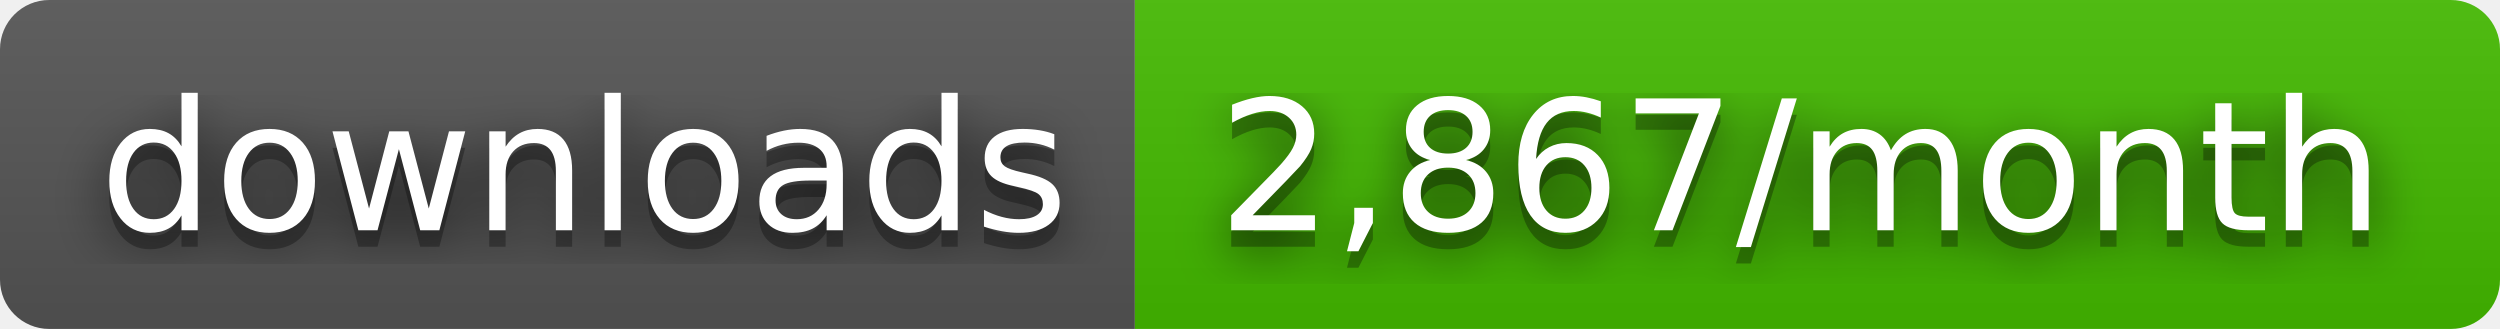
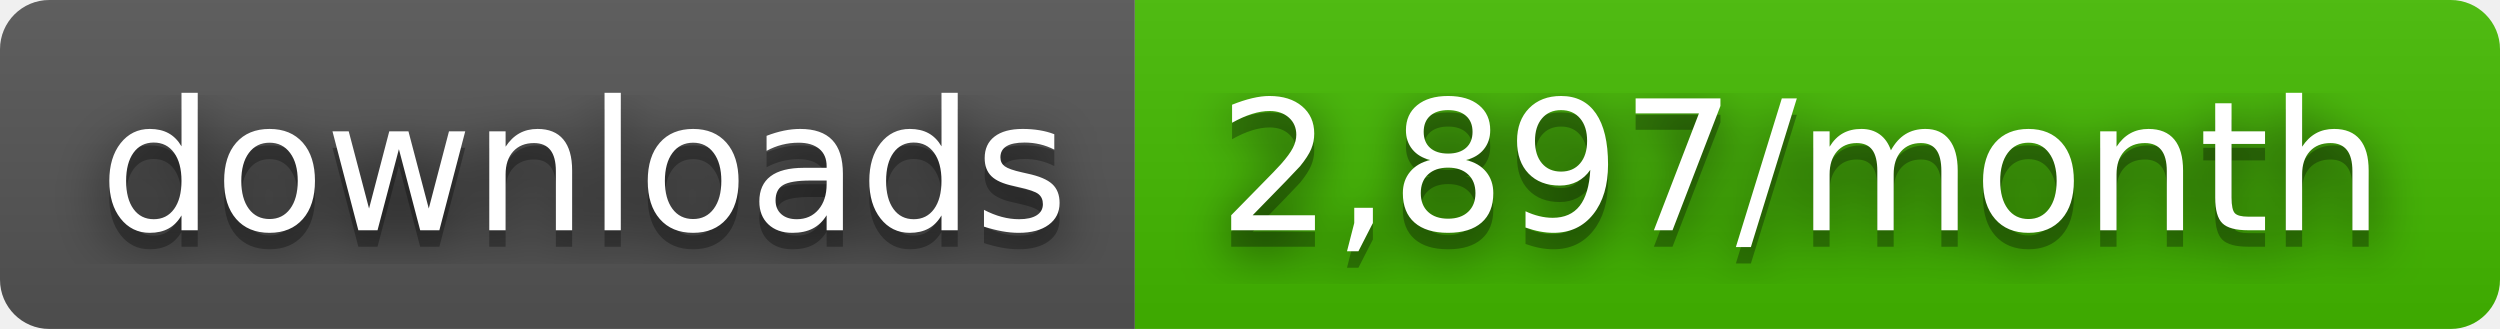
- <svg xmlns="http://www.w3.org/2000/svg" width="152" height="20" role="img" aria-label="downloads: 2,867/month">
+ <svg xmlns="http://www.w3.org/2000/svg" width="152" height="20" role="img" aria-label="downloads: 2,897/month">
  <filter id="blur">
    <feGaussianBlur stdDeviation="16" />
  </filter>
  <linearGradient id="s" x2="0" y2="100%">
    <stop offset="0" stop-color="#bbb" stop-opacity=".1" />
    <stop offset="1" stop-opacity=".1" />
  </linearGradient>
  <clipPath id="r">
    <rect width="152" height="20" rx="3" />
  </clipPath>
  <g clip-path="url(#r)">
    <rect width="69" height="20" fill="#555" />
    <rect x="69" width="83" height="20" fill="#4b0" />
    <rect width="152" height="20" fill="url(#s)" />
  </g>
  <g fill="#fff" text-anchor="middle" font-family="Verdana,Geneva,DejaVu Sans,sans-serif" text-rendering="geometricPrecision" font-size="110">
    <g transform="scale(.1)">
      <g aria-hidden="true" fill="#010101">
        <text x="355" y="150" fill-opacity=".8" filter="url(#blur)" textLength="590">downloads</text>
        <text x="355" y="150" fill-opacity=".3" textLength="590">downloads</text>
      </g>
      <text x="355" y="140" textLength="590">downloads</text>
    </g>
    <g transform="scale(.1)">
      <g aria-hidden="true" fill="#010101">
-         <text x="1095" y="150" fill-opacity=".8" filter="url(#blur)" textLength="730">2,867/month</text>
-         <text x="1095" y="150" fill-opacity=".3" textLength="730">2,867/month</text>
+         <text x="1095" y="150" fill-opacity=".8" filter="url(#blur)" textLength="730">2,897/month</text>
+         <text x="1095" y="150" fill-opacity=".3" textLength="730">2,897/month</text>
      </g>
-       <text x="1095" y="140" textLength="730">2,867/month</text>
+       <text x="1095" y="140" textLength="730">2,897/month</text>
    </g>
  </g>
</svg>
